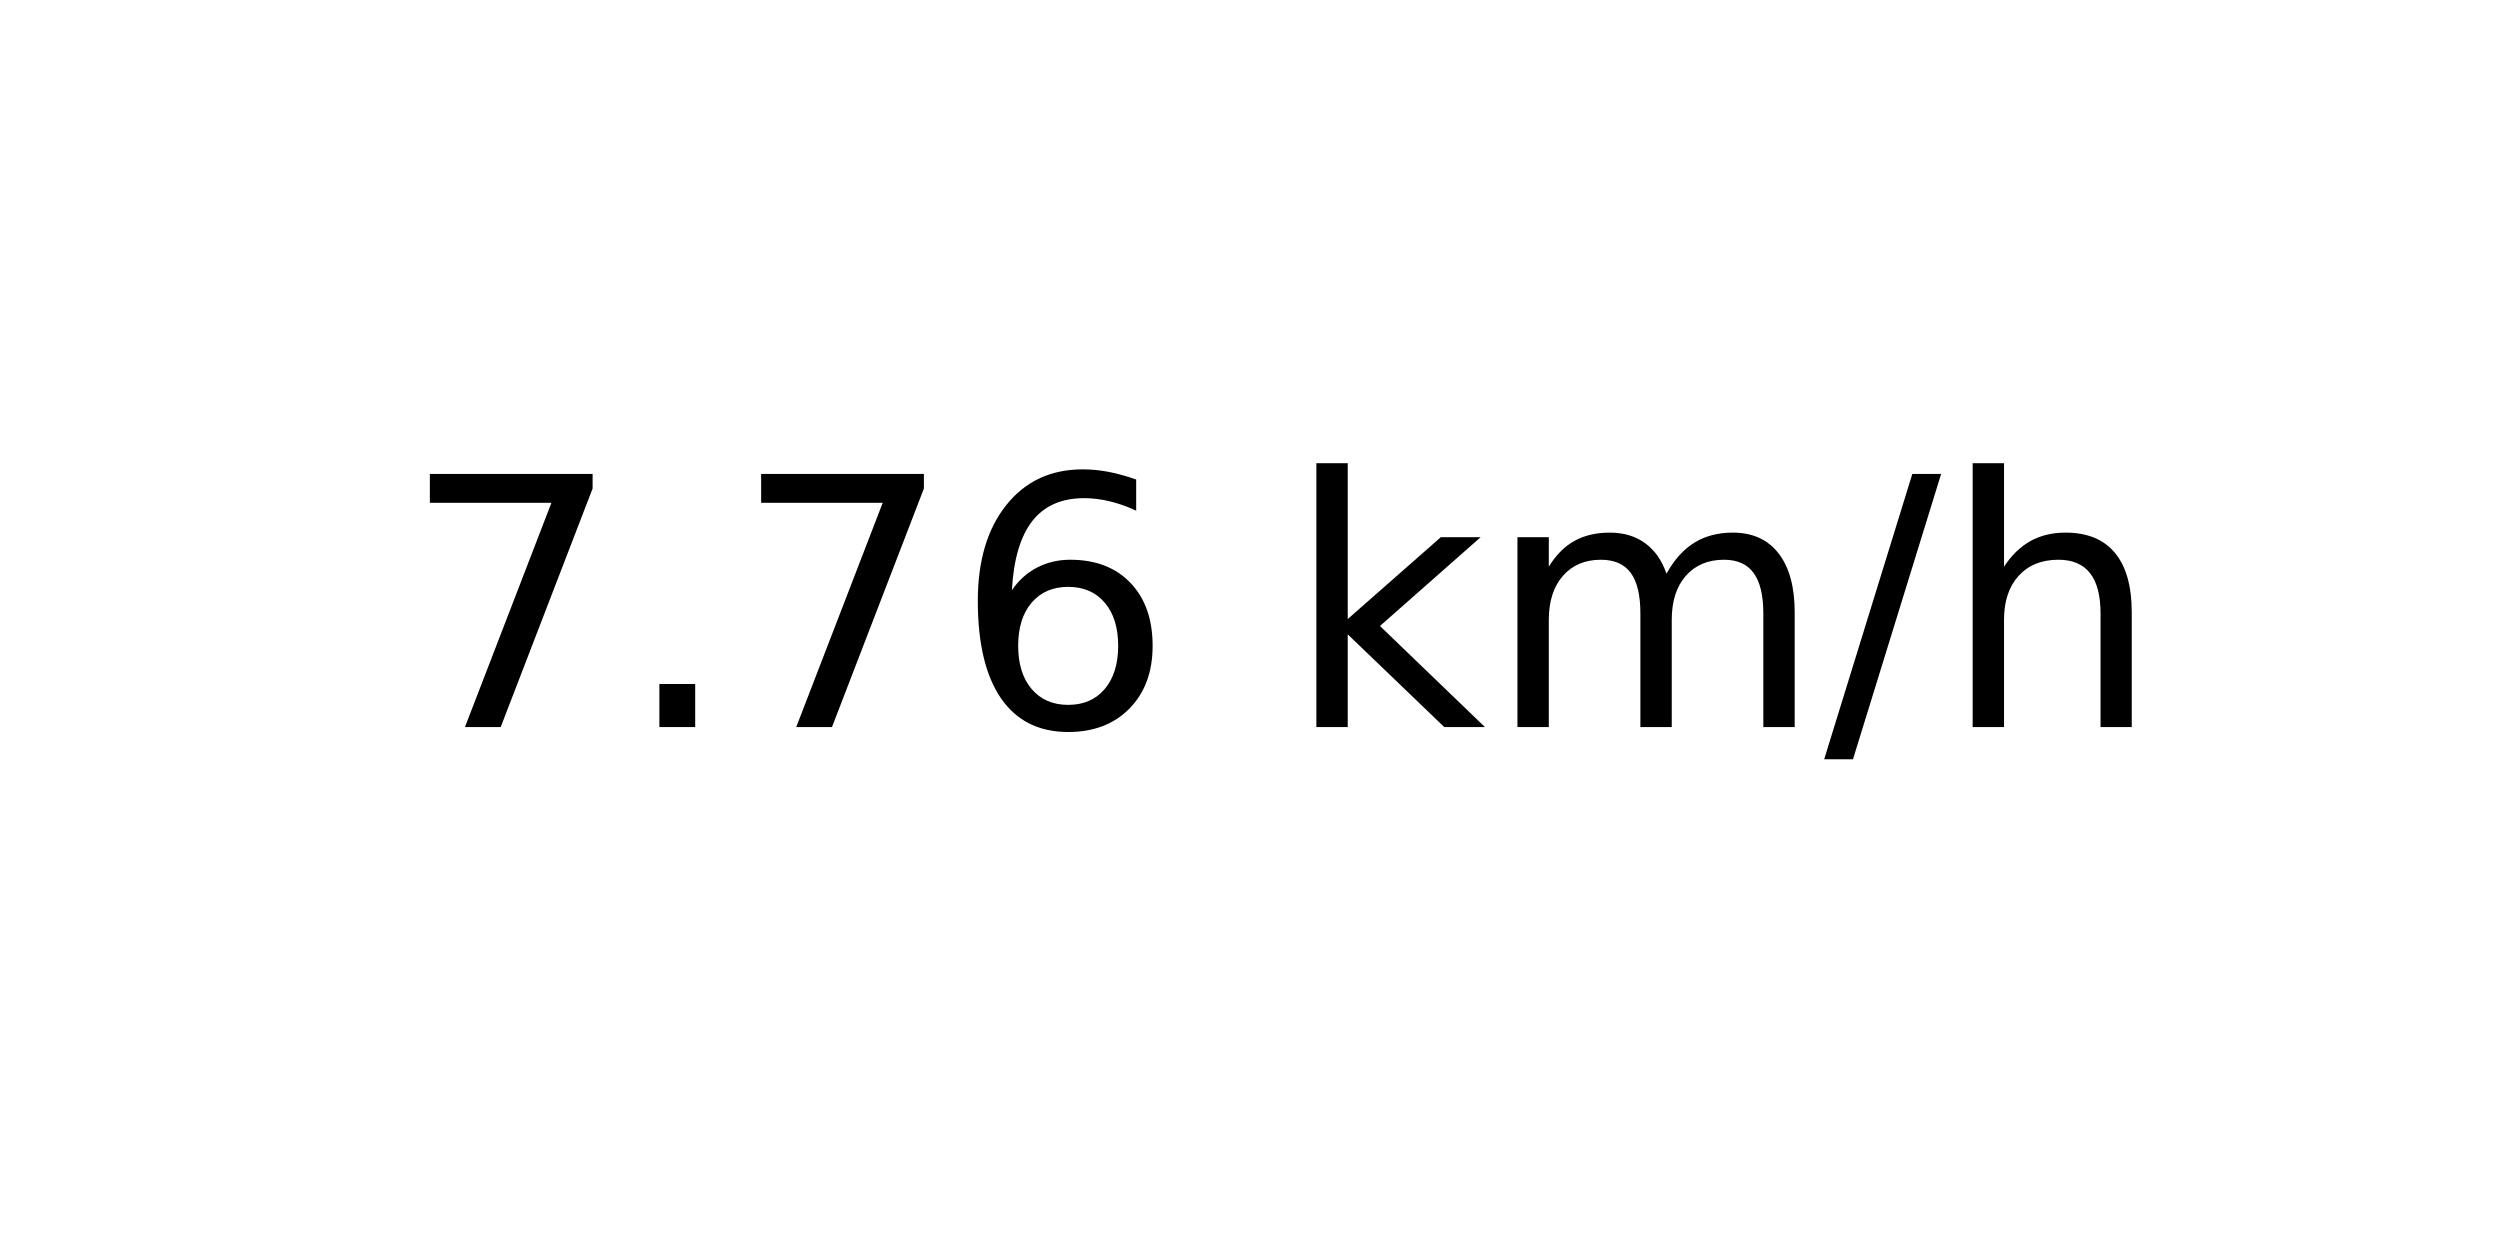
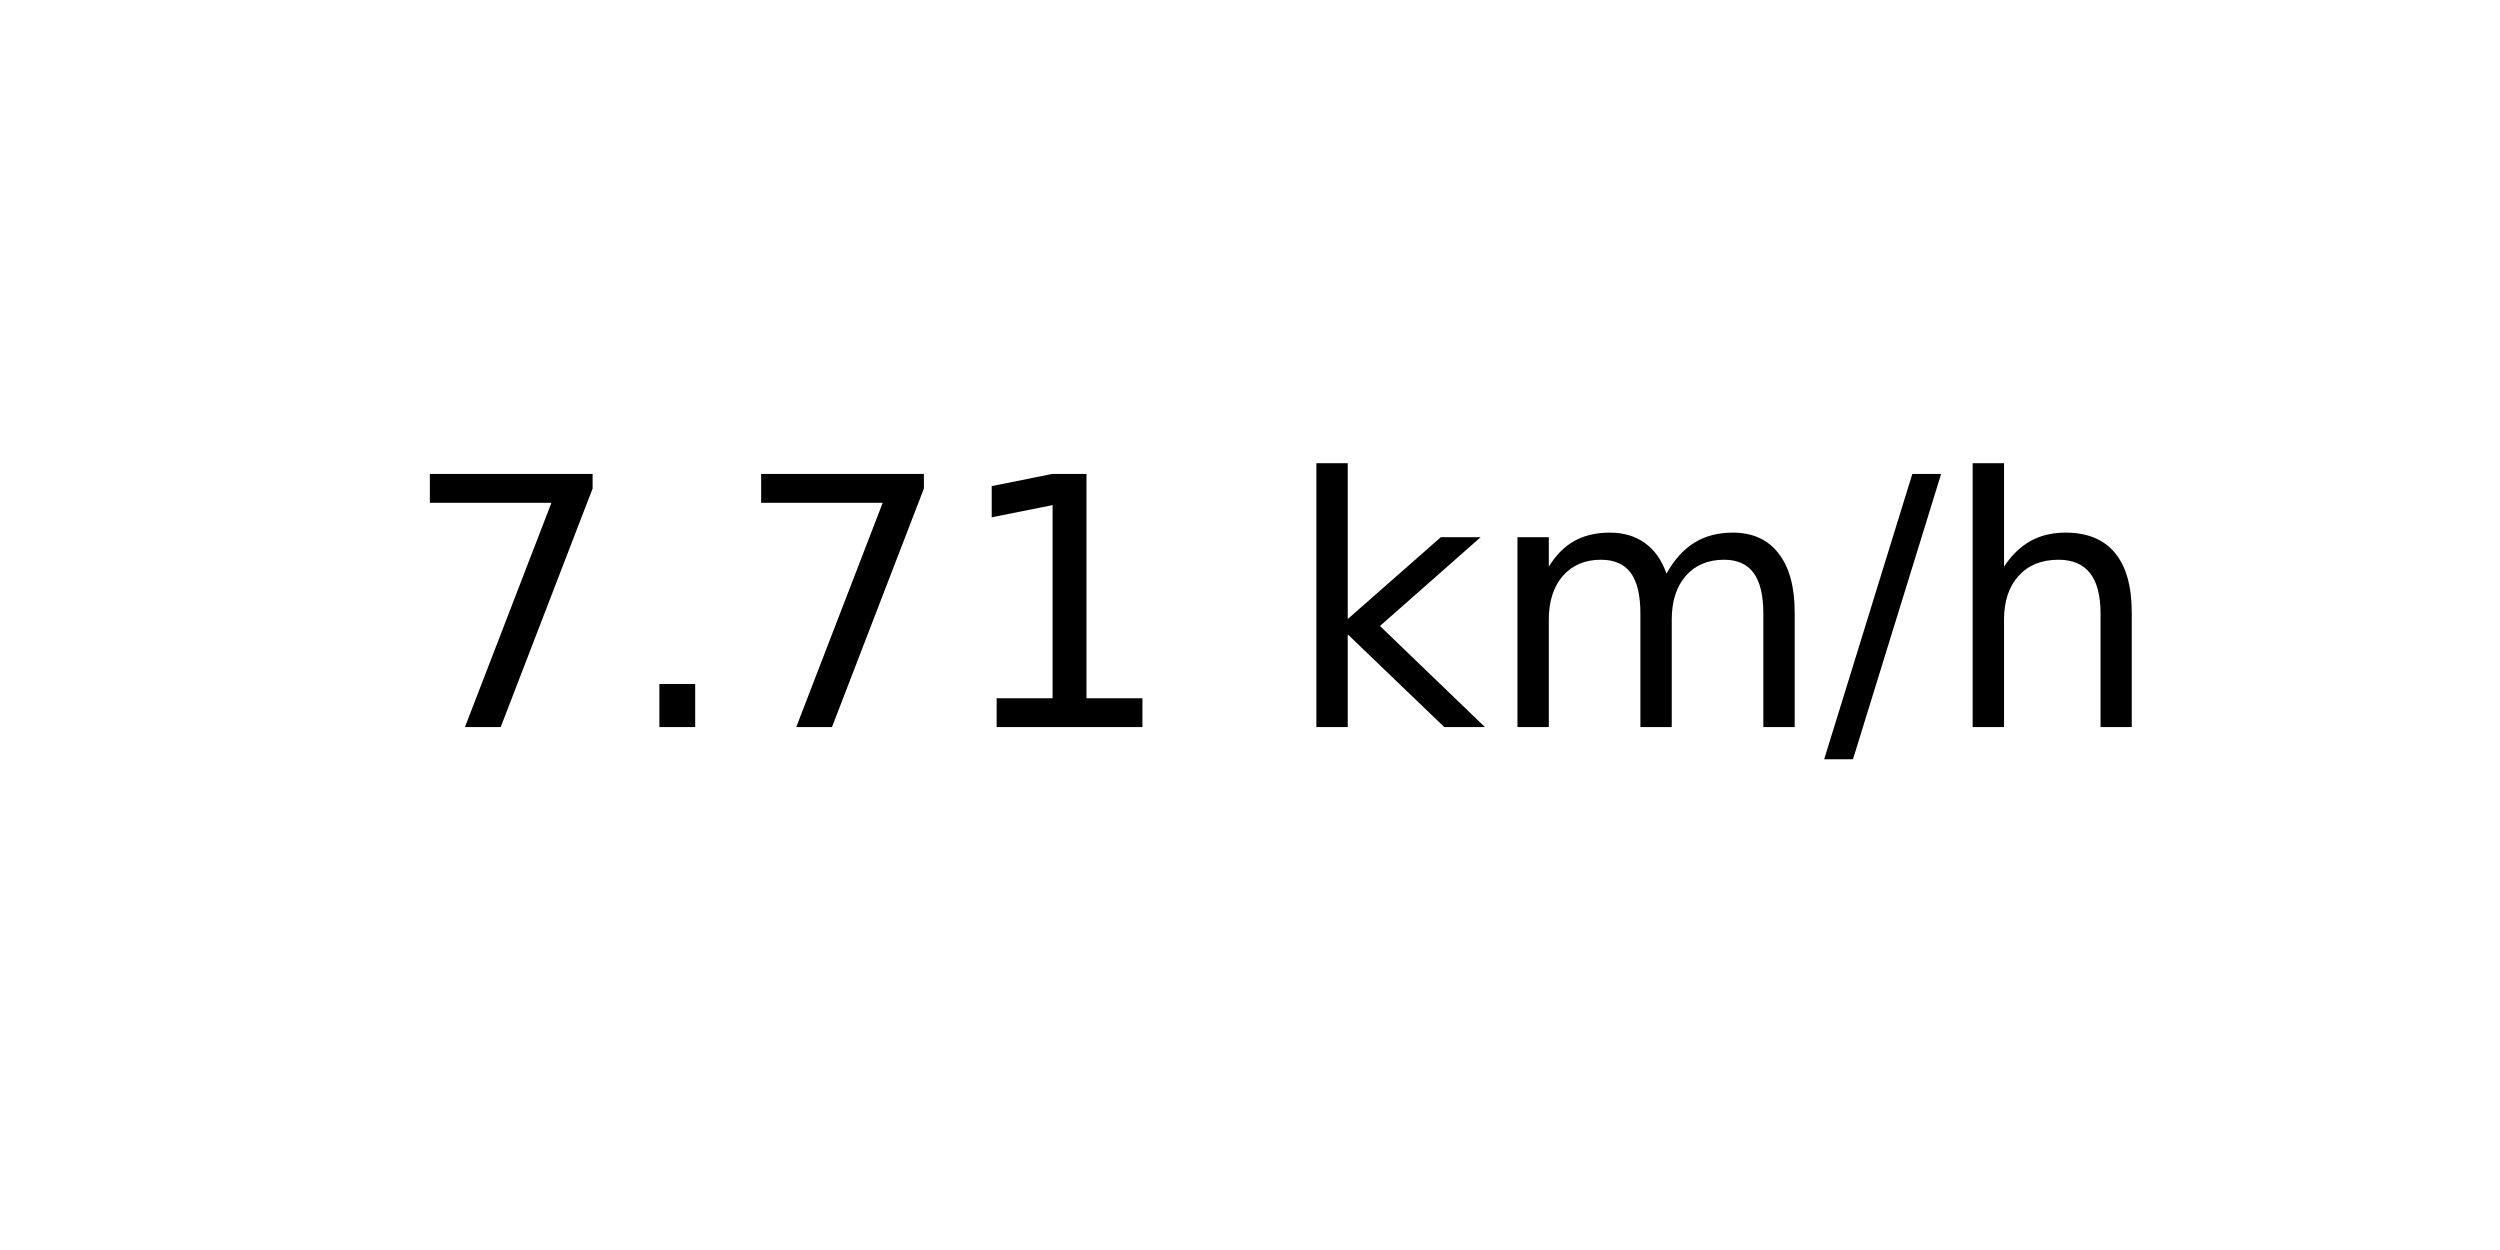
<svg xmlns="http://www.w3.org/2000/svg" xmlns:xlink="http://www.w3.org/1999/xlink" width="72pt" height="36pt" viewBox="0 0 72 36" version="1.1">
  <defs>
    <style type="text/css">*{stroke-linejoin: round; stroke-linecap: butt}</style>
  </defs>
  <g id="figure_1">
    <g id="axes_1">
      <g id="text_1">
        <g transform="translate(11.55937 20.93937) scale(0.1 -0.1)">
          <defs>
            <path id="DejaVuSans-37" d="M 525 4666  L 3525 4666  L 3525 4397  L 1831 0  L 1172 0  L 2766 4134  L 525 4134  L 525 4666  z " transform="scale(0.015625)" />
            <path id="DejaVuSans-2e" d="M 684 794  L 1344 794  L 1344 0  L 684 0  L 684 794  z " transform="scale(0.015625)" />
-             <path id="DejaVuSans-36" d="M 2113 2584  Q 1688 2584 1439 2293  Q 1191 2003 1191 1497  Q 1191 994 1439 701  Q 1688 409 2113 409  Q 2538 409 2786 701  Q 3034 994 3034 1497  Q 3034 2003 2786 2293  Q 2538 2584 2113 2584  z M 3366 4563  L 3366 3988  Q 3128 4100 2886 4159  Q 2644 4219 2406 4219  Q 1781 4219 1451 3797  Q 1122 3375 1075 2522  Q 1259 2794 1537 2939  Q 1816 3084 2150 3084  Q 2853 3084 3261 2657  Q 3669 2231 3669 1497  Q 3669 778 3244 343  Q 2819 -91 2113 -91  Q 1303 -91 875 529  Q 447 1150 447 2328  Q 447 3434 972 4092  Q 1497 4750 2381 4750  Q 2619 4750 2861 4703  Q 3103 4656 3366 4563  z " transform="scale(0.015625)" />
+             <path id="DejaVuSans-31" d="M 794 531  L 1825 531  L 1825 4091  L 703 3866  L 703 4441  L 1819 4666  L 2450 4666  L 2450 531  L 3481 531  L 3481 0  L 794 0  L 794 531  z " transform="scale(0.015625)" />
            <path id="DejaVuSans-20" transform="scale(0.015625)" />
            <path id="DejaVuSans-6b" d="M 581 4863  L 1159 4863  L 1159 1991  L 2875 3500  L 3609 3500  L 1753 1863  L 3688 0  L 2938 0  L 1159 1709  L 1159 0  L 581 0  L 581 4863  z " transform="scale(0.015625)" />
            <path id="DejaVuSans-6d" d="M 3328 2828  Q 3544 3216 3844 3400  Q 4144 3584 4550 3584  Q 5097 3584 5394 3201  Q 5691 2819 5691 2113  L 5691 0  L 5113 0  L 5113 2094  Q 5113 2597 4934 2840  Q 4756 3084 4391 3084  Q 3944 3084 3684 2787  Q 3425 2491 3425 1978  L 3425 0  L 2847 0  L 2847 2094  Q 2847 2600 2669 2842  Q 2491 3084 2119 3084  Q 1678 3084 1418 2786  Q 1159 2488 1159 1978  L 1159 0  L 581 0  L 581 3500  L 1159 3500  L 1159 2956  Q 1356 3278 1631 3431  Q 1906 3584 2284 3584  Q 2666 3584 2933 3390  Q 3200 3197 3328 2828  z " transform="scale(0.015625)" />
            <path id="DejaVuSans-2f" d="M 1625 4666  L 2156 4666  L 531 -594  L 0 -594  L 1625 4666  z " transform="scale(0.015625)" />
            <path id="DejaVuSans-68" d="M 3513 2113  L 3513 0  L 2938 0  L 2938 2094  Q 2938 2591 2744 2837  Q 2550 3084 2163 3084  Q 1697 3084 1428 2787  Q 1159 2491 1159 1978  L 1159 0  L 581 0  L 581 4863  L 1159 4863  L 1159 2956  Q 1366 3272 1645 3428  Q 1925 3584 2291 3584  Q 2894 3584 3203 3211  Q 3513 2838 3513 2113  z " transform="scale(0.015625)" />
          </defs>
          <use xlink:href="#DejaVuSans-37" />
          <use xlink:href="#DejaVuSans-2e" x="63.623" />
          <use xlink:href="#DejaVuSans-37" x="95.41" />
-           <use xlink:href="#DejaVuSans-36" x="159.033" />
+           <use xlink:href="#DejaVuSans-31" x="159.033" />
          <use xlink:href="#DejaVuSans-20" x="222.656" />
          <use xlink:href="#DejaVuSans-6b" x="254.443" />
          <use xlink:href="#DejaVuSans-6d" x="312.354" />
          <use xlink:href="#DejaVuSans-2f" x="409.766" />
          <use xlink:href="#DejaVuSans-68" x="443.457" />
        </g>
      </g>
    </g>
  </g>
</svg>
